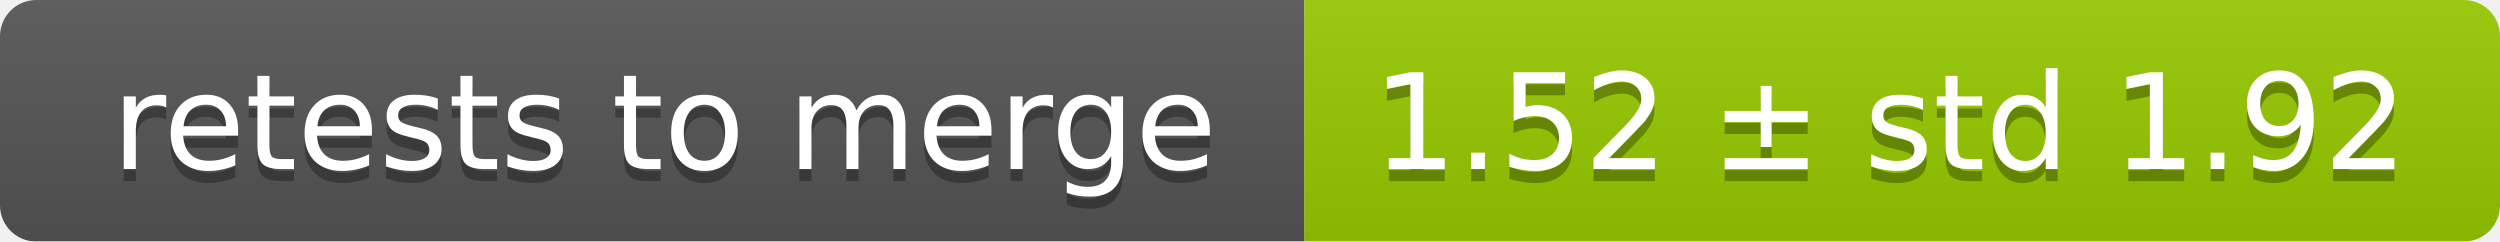
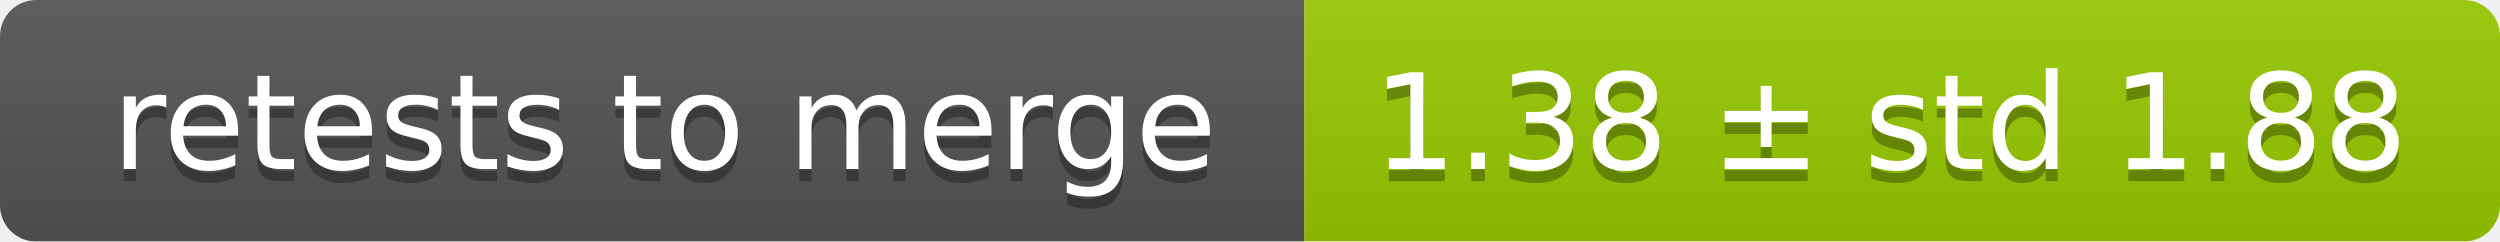
<svg xmlns="http://www.w3.org/2000/svg" width="207" height="20">
  <linearGradient id="smooth" x2="0" y2="100%">
    <stop offset="0" stop-color="#bbb" stop-opacity=".1" />
    <stop offset="1" stop-opacity=".1" />
  </linearGradient>
  <mask id="round">
    <rect width="207" height="20" rx="3" fill="#fff" />
  </mask>
  <g mask="url(#round)">
    <rect width="108" height="20" fill="#555" />
    <rect x="108" width="99" height="20" fill="#97ca00" />
    <rect width="207" height="20" fill="url(#smooth)" />
  </g>
  <g fill="#fff" text-anchor="middle" font-family="DejaVu Sans,Verdana,Geneva,sans-serif" font-size="11">
    <text x="55" y="15" fill="#010101" fill-opacity=".3">retests to merge</text>
    <text x="55" y="14">retests to merge</text>
-     <text x="156.5" y="15" fill="#010101" fill-opacity=".3">1.52 ± std 1.92</text>
-     <text x="156.5" y="14">1.52 ± std 1.92</text>
+     <text x="156.5" y="15" fill="#010101" fill-opacity=".3">1.38 ± std 1.88</text>
+     <text x="156.5" y="14">1.38 ± std 1.88</text>
  </g>
</svg>
